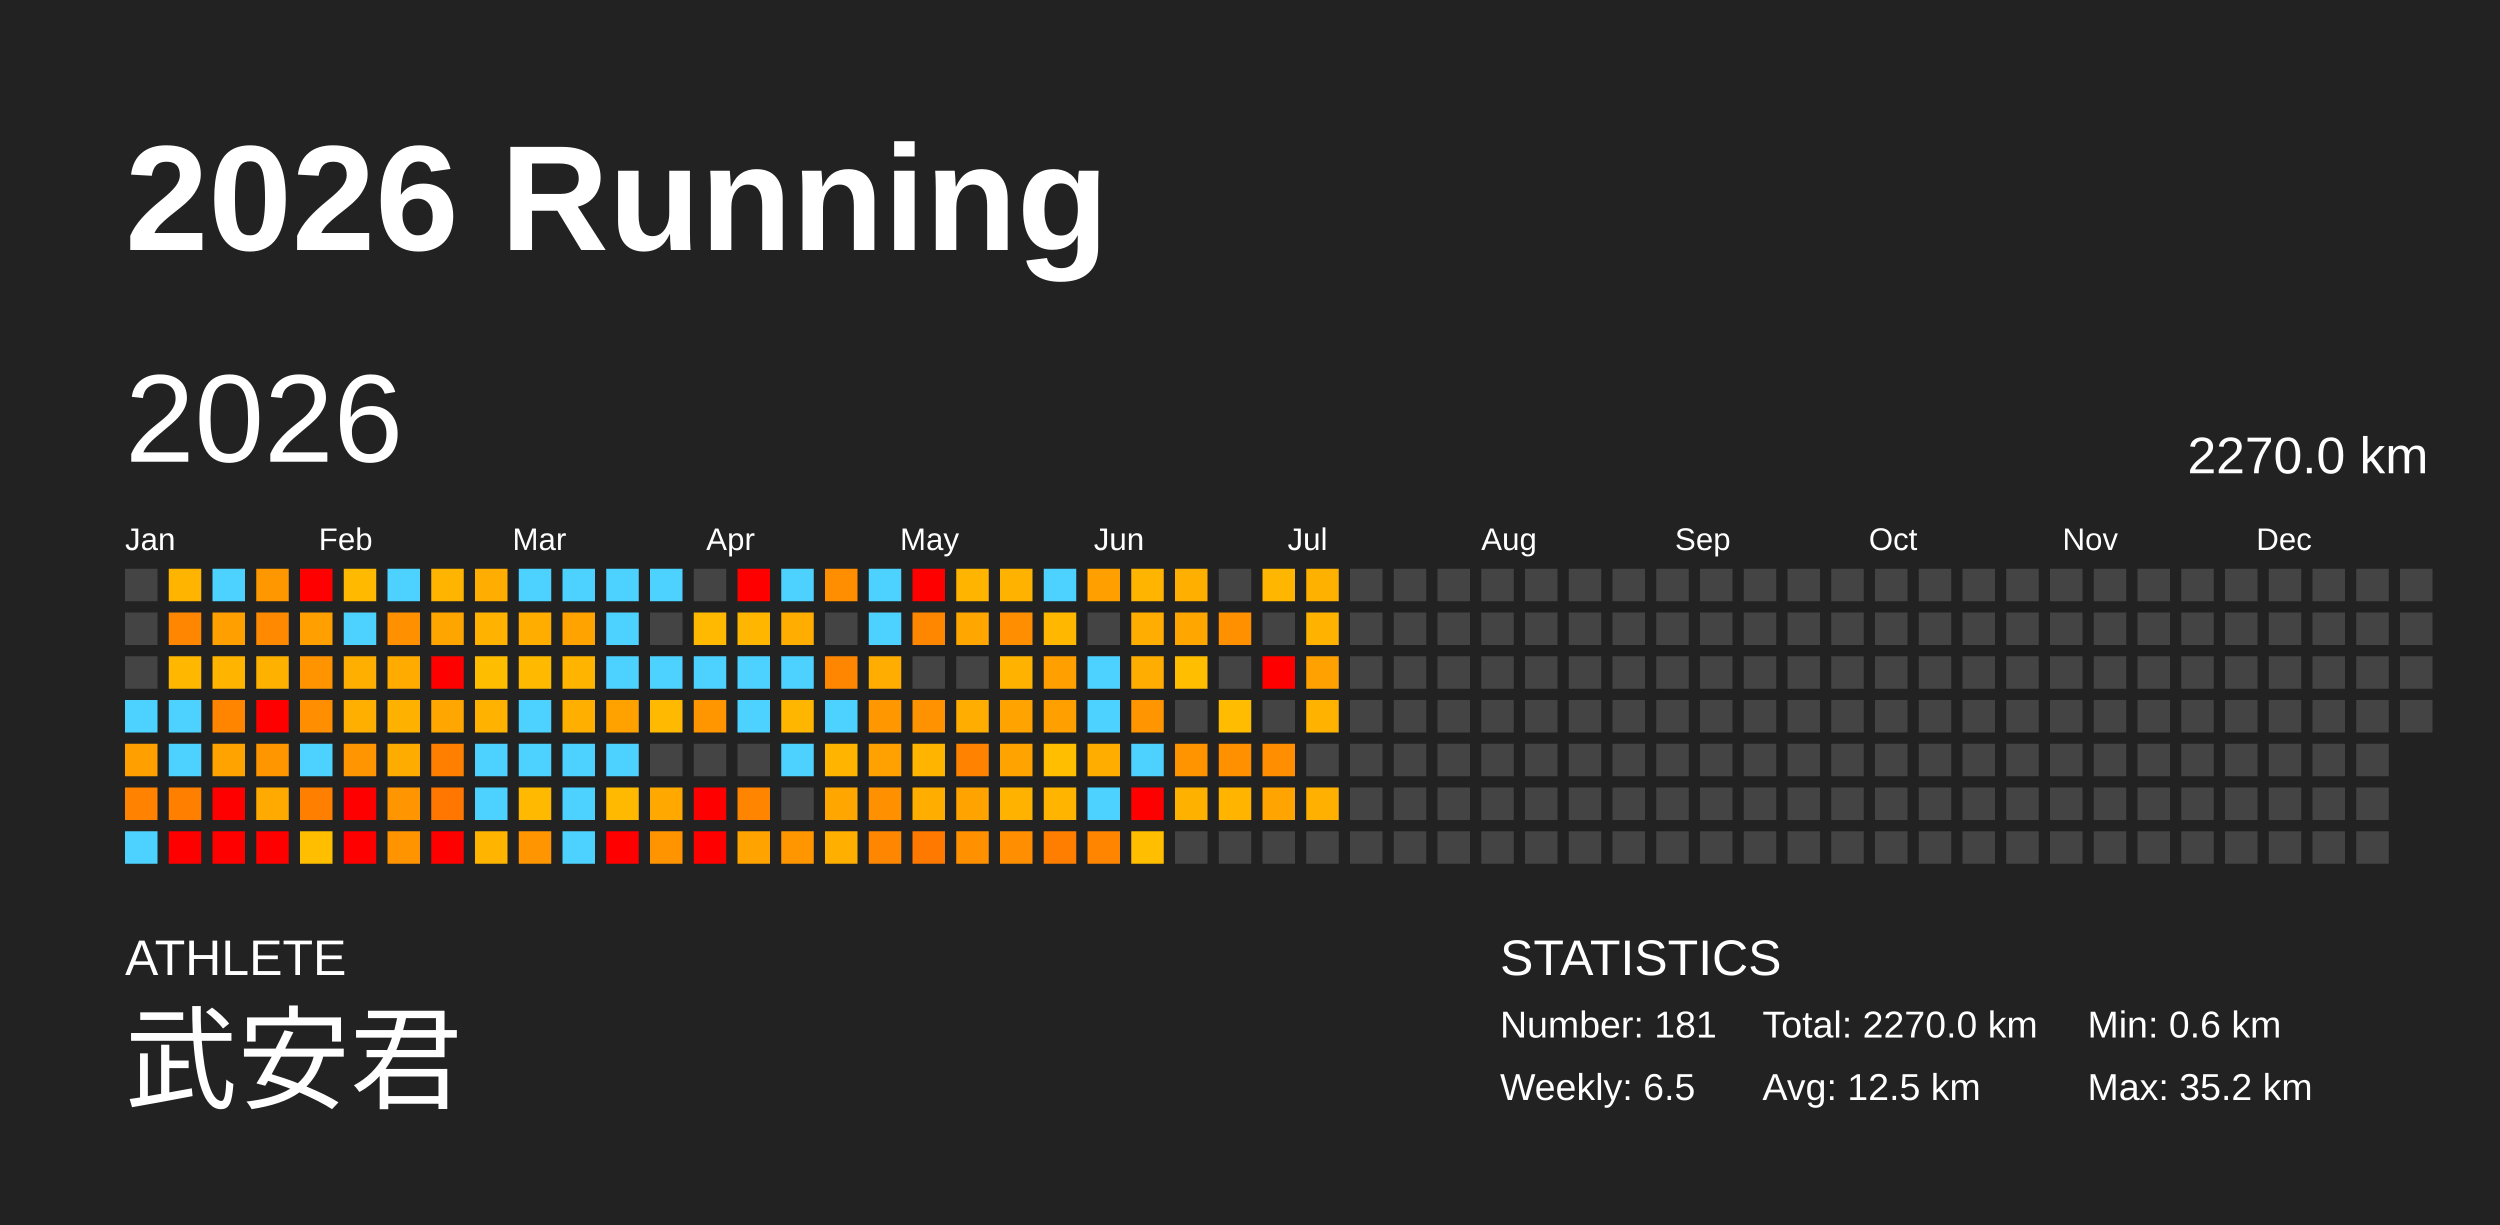
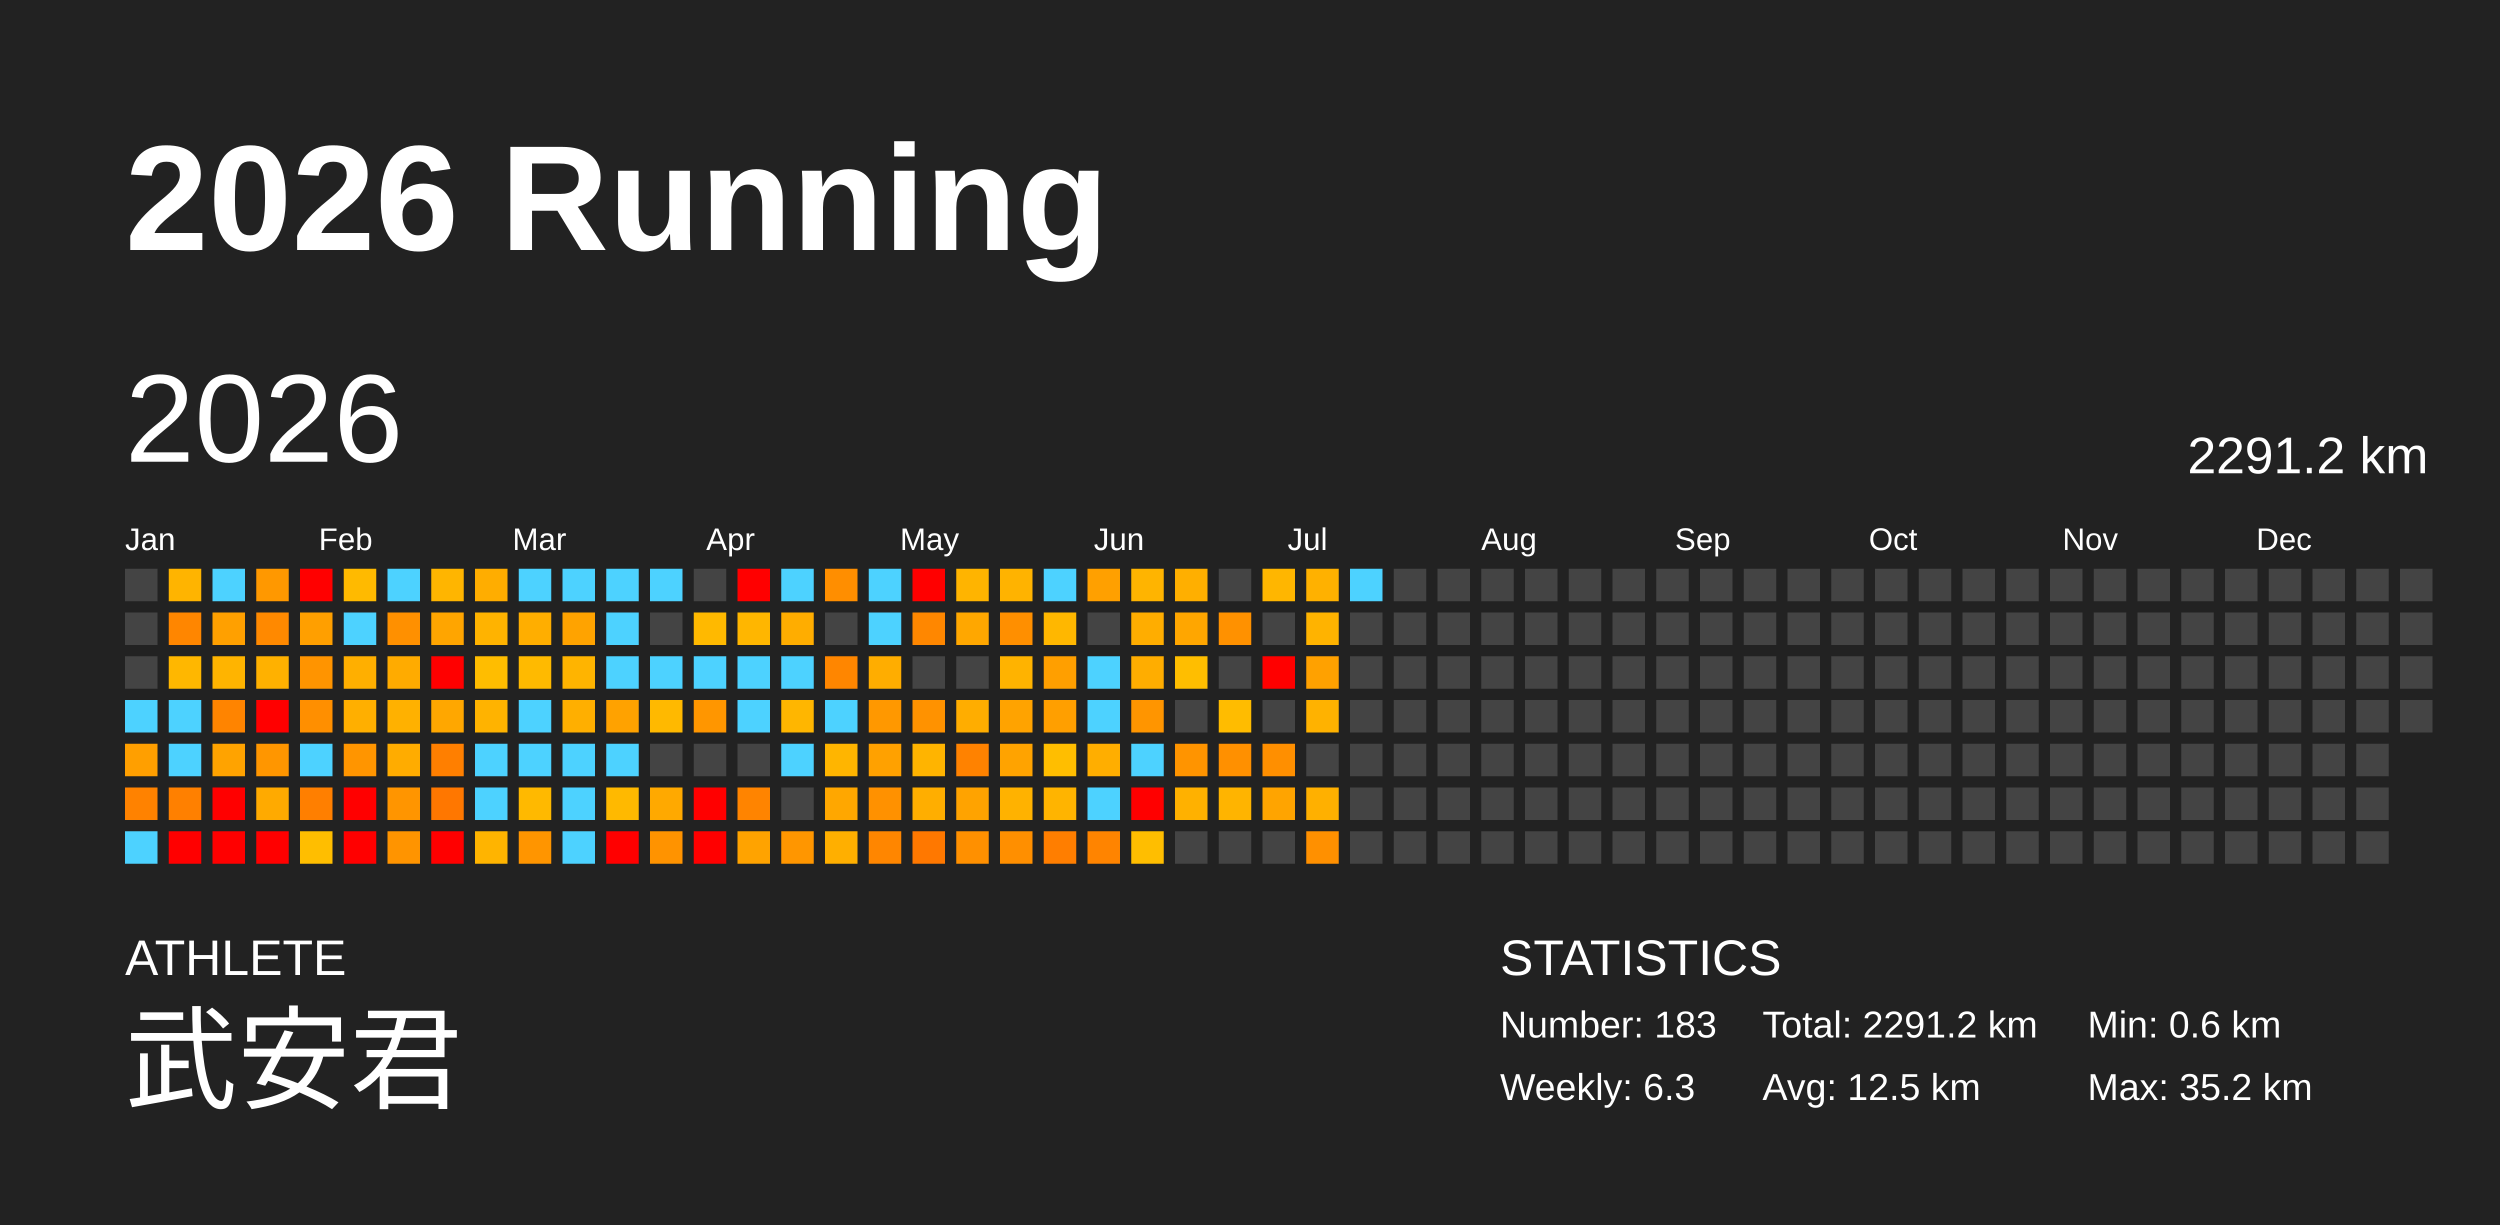
<svg xmlns="http://www.w3.org/2000/svg" baseProfile="full" height="98mm" version="1.1" viewBox="0,0,200,98" width="200mm">
  <defs />
  <rect fill="#222222" height="98" width="200" x="0" y="0" />
  <text fill="#FFFFFF" style="font-size:12px; font-family:Arial; font-weight:bold;" x="10" y="20">2026 Running</text>
  <text fill="#FFFFFF" style="font-size:4px; font-family:Arial" x="10" y="78">ATHLETE</text>
  <text fill="#FFFFFF" style="font-size:9px; font-family:Arial" x="10" y="88">武安君</text>
  <text fill="#FFFFFF" style="font-size:4px; font-family:Arial" x="120" y="78">STATISTICS</text>
-   <text fill="#FFFFFF" style="font-size:3px; font-family:Arial" x="120" y="83">Number: 181</text>
-   <text fill="#FFFFFF" style="font-size:3px; font-family:Arial" x="120" y="88">Weekly: 6.5</text>
-   <text fill="#FFFFFF" style="font-size:3px; font-family:Arial" x="141" y="83">Total: 2270.0 km</text>
+   <text fill="#FFFFFF" style="font-size:3px; font-family:Arial" x="120" y="83">Number: 183</text>
+   <text fill="#FFFFFF" style="font-size:3px; font-family:Arial" x="120" y="88">Weekly: 6.3</text>
+   <text fill="#FFFFFF" style="font-size:3px; font-family:Arial" x="141" y="83">Total: 2291.2 km</text>
  <text fill="#FFFFFF" style="font-size:3px; font-family:Arial" x="141" y="88">Avg: 12.5 km</text>
  <text fill="#FFFFFF" style="font-size:3px; font-family:Arial" x="167" y="83">Min: 0.6 km</text>
  <text fill="#FFFFFF" style="font-size:3px; font-family:Arial" x="167" y="88">Max: 35.2 km</text>
  <text dominant-baseline="hanging" fill="#FFFFFF" style="font-size:10.0px; font-family:Arial;" x="10" y="30">2026</text>
-   <text dominant-baseline="hanging" fill="#FFFFFF" style="font-size:4.125px; font-family:Arial;" x="175" y="35">2270.0 km</text>
+   <text dominant-baseline="hanging" fill="#FFFFFF" style="font-size:4.125px; font-family:Arial;" x="175" y="35">2291.2 km</text>
  <text fill="#FFFFFF" style="font-size:2.5px; font-family:Arial" x="10.0" y="44">Jan</text>
  <text fill="#FFFFFF" style="font-size:2.5px; font-family:Arial" x="25.5" y="44">Feb</text>
  <text fill="#FFFFFF" style="font-size:2.5px; font-family:Arial" x="41.0" y="44">Mar</text>
  <text fill="#FFFFFF" style="font-size:2.5px; font-family:Arial" x="56.5" y="44">Apr</text>
  <text fill="#FFFFFF" style="font-size:2.5px; font-family:Arial" x="72.0" y="44">May</text>
  <text fill="#FFFFFF" style="font-size:2.5px; font-family:Arial" x="87.5" y="44">Jun</text>
  <text fill="#FFFFFF" style="font-size:2.5px; font-family:Arial" x="103.0" y="44">Jul</text>
  <text fill="#FFFFFF" style="font-size:2.5px; font-family:Arial" x="118.5" y="44">Aug</text>
  <text fill="#FFFFFF" style="font-size:2.5px; font-family:Arial" x="134.0" y="44">Sep</text>
  <text fill="#FFFFFF" style="font-size:2.5px; font-family:Arial" x="149.5" y="44">Oct</text>
  <text fill="#FFFFFF" style="font-size:2.5px; font-family:Arial" x="165.0" y="44">Nov</text>
  <text fill="#FFFFFF" style="font-size:2.5px; font-family:Arial" x="180.5" y="44">Dec</text>
  <rect fill="#444444" height="2.6" width="2.6" x="10.0" y="45.5" />
  <rect fill="#444444" height="2.6" width="2.6" x="10.0" y="49.0" />
  <rect fill="#444444" height="2.6" width="2.6" x="10.0" y="52.5" />
  <rect fill="#4dd2ff" height="2.6" width="2.6" x="10.0" y="56.0" />
  <rect fill="#ff9f00" height="2.6" width="2.6" x="10.0" y="59.5" />
  <rect fill="#ff8200" height="2.6" width="2.6" x="10.0" y="63.0" />
  <rect fill="#4dd2ff" height="2.6" width="2.6" x="10.0" y="66.5" />
  <rect fill="#ffb400" height="2.6" width="2.6" x="13.5" y="45.5" />
  <rect fill="#ff8600" height="2.6" width="2.6" x="13.5" y="49.0" />
  <rect fill="#ffb700" height="2.6" width="2.6" x="13.5" y="52.5" />
  <rect fill="#4dd2ff" height="2.6" width="2.6" x="13.5" y="56.0" />
  <rect fill="#4dd2ff" height="2.6" width="2.6" x="13.5" y="59.5" />
  <rect fill="#ff8000" height="2.6" width="2.6" x="13.5" y="63.0" />
  <rect fill="red" height="2.6" width="2.6" x="13.5" y="66.5" />
  <rect fill="#4dd2ff" height="2.6" width="2.6" x="17.0" y="45.5" />
  <rect fill="#ffa000" height="2.6" width="2.6" x="17.0" y="49.0" />
  <rect fill="#ffb400" height="2.6" width="2.6" x="17.0" y="52.5" />
  <rect fill="#ff8400" height="2.6" width="2.6" x="17.0" y="56.0" />
  <rect fill="#ffa300" height="2.6" width="2.6" x="17.0" y="59.5" />
  <rect fill="red" height="2.6" width="2.6" x="17.0" y="63.0" />
  <rect fill="red" height="2.6" width="2.6" x="17.0" y="66.5" />
  <rect fill="#ff9800" height="2.6" width="2.6" x="20.5" y="45.5" />
  <rect fill="#ff8900" height="2.6" width="2.6" x="20.5" y="49.0" />
  <rect fill="#ffb100" height="2.6" width="2.6" x="20.5" y="52.5" />
  <rect fill="red" height="2.6" width="2.6" x="20.5" y="56.0" />
  <rect fill="#ff9600" height="2.6" width="2.6" x="20.5" y="59.5" />
  <rect fill="#ffaa00" height="2.6" width="2.6" x="20.5" y="63.0" />
  <rect fill="red" height="2.6" width="2.6" x="20.5" y="66.5" />
  <rect fill="red" height="2.6" width="2.6" x="24.0" y="45.5" />
  <rect fill="#ff9f00" height="2.6" width="2.6" x="24.0" y="49.0" />
  <rect fill="#ff9400" height="2.6" width="2.6" x="24.0" y="52.5" />
  <rect fill="#ff8f00" height="2.6" width="2.6" x="24.0" y="56.0" />
  <rect fill="#4dd2ff" height="2.6" width="2.6" x="24.0" y="59.5" />
  <rect fill="#ff7f00" height="2.6" width="2.6" x="24.0" y="63.0" />
  <rect fill="#ffbe00" height="2.6" width="2.6" x="24.0" y="66.5" />
  <rect fill="#ffba00" height="2.6" width="2.6" x="27.5" y="45.5" />
  <rect fill="#4dd2ff" height="2.6" width="2.6" x="27.5" y="49.0" />
  <rect fill="#ffaf00" height="2.6" width="2.6" x="27.5" y="52.5" />
  <rect fill="#ffaf00" height="2.6" width="2.6" x="27.5" y="56.0" />
  <rect fill="#ff9500" height="2.6" width="2.6" x="27.5" y="59.5" />
  <rect fill="red" height="2.6" width="2.6" x="27.5" y="63.0" />
  <rect fill="red" height="2.6" width="2.6" x="27.5" y="66.5" />
  <rect fill="#4dd2ff" height="2.6" width="2.6" x="31.0" y="45.5" />
  <rect fill="#ff9000" height="2.6" width="2.6" x="31.0" y="49.0" />
  <rect fill="#ffab00" height="2.6" width="2.6" x="31.0" y="52.5" />
  <rect fill="#ffb100" height="2.6" width="2.6" x="31.0" y="56.0" />
  <rect fill="#ffac00" height="2.6" width="2.6" x="31.0" y="59.5" />
  <rect fill="#ff9500" height="2.6" width="2.6" x="31.0" y="63.0" />
  <rect fill="#ff9400" height="2.6" width="2.6" x="31.0" y="66.5" />
  <rect fill="#ffb500" height="2.6" width="2.6" x="34.5" y="45.5" />
  <rect fill="#ffa500" height="2.6" width="2.6" x="34.5" y="49.0" />
  <rect fill="red" height="2.6" width="2.6" x="34.5" y="52.5" />
  <rect fill="#ffa700" height="2.6" width="2.6" x="34.5" y="56.0" />
  <rect fill="#ff7f00" height="2.6" width="2.6" x="34.5" y="59.5" />
  <rect fill="#ff7700" height="2.6" width="2.6" x="34.5" y="63.0" />
  <rect fill="red" height="2.6" width="2.6" x="34.5" y="66.5" />
  <rect fill="#ffad00" height="2.6" width="2.6" x="38.0" y="45.5" />
  <rect fill="#ffb300" height="2.6" width="2.6" x="38.0" y="49.0" />
  <rect fill="#ffbd00" height="2.6" width="2.6" x="38.0" y="52.5" />
  <rect fill="#ffb300" height="2.6" width="2.6" x="38.0" y="56.0" />
  <rect fill="#4dd2ff" height="2.6" width="2.6" x="38.0" y="59.5" />
  <rect fill="#4dd2ff" height="2.6" width="2.6" x="38.0" y="63.0" />
  <rect fill="#ffb400" height="2.6" width="2.6" x="38.0" y="66.5" />
  <rect fill="#4dd2ff" height="2.6" width="2.6" x="41.5" y="45.5" />
  <rect fill="#ffae00" height="2.6" width="2.6" x="41.5" y="49.0" />
  <rect fill="#ffba00" height="2.6" width="2.6" x="41.5" y="52.5" />
  <rect fill="#4dd2ff" height="2.6" width="2.6" x="41.5" y="56.0" />
  <rect fill="#4dd2ff" height="2.6" width="2.6" x="41.5" y="59.5" />
  <rect fill="#ffb900" height="2.6" width="2.6" x="41.5" y="63.0" />
  <rect fill="#ff9500" height="2.6" width="2.6" x="41.5" y="66.5" />
  <rect fill="#4dd2ff" height="2.6" width="2.6" x="45.0" y="45.5" />
  <rect fill="#ffa300" height="2.6" width="2.6" x="45.0" y="49.0" />
  <rect fill="#ffb400" height="2.6" width="2.6" x="45.0" y="52.5" />
  <rect fill="#ffaf00" height="2.6" width="2.6" x="45.0" y="56.0" />
  <rect fill="#4dd2ff" height="2.6" width="2.6" x="45.0" y="59.5" />
  <rect fill="#4dd2ff" height="2.6" width="2.6" x="45.0" y="63.0" />
  <rect fill="#4dd2ff" height="2.6" width="2.6" x="45.0" y="66.5" />
  <rect fill="#4dd2ff" height="2.6" width="2.6" x="48.5" y="45.5" />
  <rect fill="#4dd2ff" height="2.6" width="2.6" x="48.5" y="49.0" />
  <rect fill="#4dd2ff" height="2.6" width="2.6" x="48.5" y="52.5" />
  <rect fill="#ffa200" height="2.6" width="2.6" x="48.5" y="56.0" />
  <rect fill="#4dd2ff" height="2.6" width="2.6" x="48.5" y="59.5" />
  <rect fill="#ffb900" height="2.6" width="2.6" x="48.5" y="63.0" />
  <rect fill="red" height="2.6" width="2.6" x="48.5" y="66.5" />
  <rect fill="#4dd2ff" height="2.6" width="2.6" x="52.0" y="45.5" />
  <rect fill="#444444" height="2.6" width="2.6" x="52.0" y="49.0" />
  <rect fill="#4dd2ff" height="2.6" width="2.6" x="52.0" y="52.5" />
  <rect fill="#ffb900" height="2.6" width="2.6" x="52.0" y="56.0" />
  <rect fill="#444444" height="2.6" width="2.6" x="52.0" y="59.5" />
  <rect fill="#ffa900" height="2.6" width="2.6" x="52.0" y="63.0" />
  <rect fill="#ff9300" height="2.6" width="2.6" x="52.0" y="66.5" />
  <rect fill="#444444" height="2.6" width="2.6" x="55.5" y="45.5" />
  <rect fill="#ffb900" height="2.6" width="2.6" x="55.5" y="49.0" />
  <rect fill="#4dd2ff" height="2.6" width="2.6" x="55.5" y="52.5" />
  <rect fill="#ff9600" height="2.6" width="2.6" x="55.5" y="56.0" />
  <rect fill="#444444" height="2.6" width="2.6" x="55.5" y="59.5" />
  <rect fill="red" height="2.6" width="2.6" x="55.5" y="63.0" />
  <rect fill="red" height="2.6" width="2.6" x="55.5" y="66.5" />
  <rect fill="red" height="2.6" width="2.6" x="59.0" y="45.5" />
  <rect fill="#ffb600" height="2.6" width="2.6" x="59.0" y="49.0" />
  <rect fill="#4dd2ff" height="2.6" width="2.6" x="59.0" y="52.5" />
  <rect fill="#4dd2ff" height="2.6" width="2.6" x="59.0" y="56.0" />
  <rect fill="#444444" height="2.6" width="2.6" x="59.0" y="59.5" />
  <rect fill="#ff8400" height="2.6" width="2.6" x="59.0" y="63.0" />
  <rect fill="#ffa300" height="2.6" width="2.6" x="59.0" y="66.5" />
  <rect fill="#4dd2ff" height="2.6" width="2.6" x="62.5" y="45.5" />
  <rect fill="#ffad00" height="2.6" width="2.6" x="62.5" y="49.0" />
  <rect fill="#4dd2ff" height="2.6" width="2.6" x="62.5" y="52.5" />
  <rect fill="#ffb600" height="2.6" width="2.6" x="62.5" y="56.0" />
  <rect fill="#4dd2ff" height="2.6" width="2.6" x="62.5" y="59.5" />
  <rect fill="#444444" height="2.6" width="2.6" x="62.5" y="63.0" />
  <rect fill="#ff9600" height="2.6" width="2.6" x="62.5" y="66.5" />
  <rect fill="#ff8e00" height="2.6" width="2.6" x="66.0" y="45.5" />
  <rect fill="#444444" height="2.6" width="2.6" x="66.0" y="49.0" />
  <rect fill="#ff8600" height="2.6" width="2.6" x="66.0" y="52.5" />
  <rect fill="#4dd2ff" height="2.6" width="2.6" x="66.0" y="56.0" />
  <rect fill="#ffb500" height="2.6" width="2.6" x="66.0" y="59.5" />
  <rect fill="#ffa700" height="2.6" width="2.6" x="66.0" y="63.0" />
  <rect fill="#ffaf00" height="2.6" width="2.6" x="66.0" y="66.5" />
  <rect fill="#4dd2ff" height="2.6" width="2.6" x="69.5" y="45.5" />
  <rect fill="#4dd2ff" height="2.6" width="2.6" x="69.5" y="49.0" />
  <rect fill="#ffad00" height="2.6" width="2.6" x="69.5" y="52.5" />
  <rect fill="#ff9800" height="2.6" width="2.6" x="69.5" y="56.0" />
  <rect fill="#ffa100" height="2.6" width="2.6" x="69.5" y="59.5" />
  <rect fill="#ff9100" height="2.6" width="2.6" x="69.5" y="63.0" />
  <rect fill="#ff8600" height="2.6" width="2.6" x="69.5" y="66.5" />
  <rect fill="red" height="2.6" width="2.6" x="73.0" y="45.5" />
  <rect fill="#ff8700" height="2.6" width="2.6" x="73.0" y="49.0" />
  <rect fill="#444444" height="2.6" width="2.6" x="73.0" y="52.5" />
  <rect fill="#ff9200" height="2.6" width="2.6" x="73.0" y="56.0" />
  <rect fill="#ffb400" height="2.6" width="2.6" x="73.0" y="59.5" />
  <rect fill="#ffae00" height="2.6" width="2.6" x="73.0" y="63.0" />
  <rect fill="#ff7800" height="2.6" width="2.6" x="73.0" y="66.5" />
  <rect fill="#ffb400" height="2.6" width="2.6" x="76.5" y="45.5" />
  <rect fill="#ffa700" height="2.6" width="2.6" x="76.5" y="49.0" />
  <rect fill="#444444" height="2.6" width="2.6" x="76.5" y="52.5" />
  <rect fill="#ffad00" height="2.6" width="2.6" x="76.5" y="56.0" />
  <rect fill="#ff8200" height="2.6" width="2.6" x="76.5" y="59.5" />
  <rect fill="#ffa300" height="2.6" width="2.6" x="76.5" y="63.0" />
  <rect fill="#ff9000" height="2.6" width="2.6" x="76.5" y="66.5" />
  <rect fill="#ffb300" height="2.6" width="2.6" x="80.0" y="45.5" />
  <rect fill="#ff8f00" height="2.6" width="2.6" x="80.0" y="49.0" />
  <rect fill="#ffb300" height="2.6" width="2.6" x="80.0" y="52.5" />
  <rect fill="#ffa300" height="2.6" width="2.6" x="80.0" y="56.0" />
  <rect fill="#ffa300" height="2.6" width="2.6" x="80.0" y="59.5" />
  <rect fill="#ffb200" height="2.6" width="2.6" x="80.0" y="63.0" />
  <rect fill="#ff8f00" height="2.6" width="2.6" x="80.0" y="66.5" />
  <rect fill="#4dd2ff" height="2.6" width="2.6" x="83.5" y="45.5" />
  <rect fill="#ffb700" height="2.6" width="2.6" x="83.5" y="49.0" />
  <rect fill="#ff9f00" height="2.6" width="2.6" x="83.5" y="52.5" />
  <rect fill="#ff9f00" height="2.6" width="2.6" x="83.5" y="56.0" />
  <rect fill="#ffbe00" height="2.6" width="2.6" x="83.5" y="59.5" />
  <rect fill="#ffb400" height="2.6" width="2.6" x="83.5" y="63.0" />
  <rect fill="#ff7e00" height="2.6" width="2.6" x="83.5" y="66.5" />
  <rect fill="#ffa000" height="2.6" width="2.6" x="87.0" y="45.5" />
  <rect fill="#444444" height="2.6" width="2.6" x="87.0" y="49.0" />
  <rect fill="#4dd2ff" height="2.6" width="2.6" x="87.0" y="52.5" />
  <rect fill="#4dd2ff" height="2.6" width="2.6" x="87.0" y="56.0" />
  <rect fill="#ffae00" height="2.6" width="2.6" x="87.0" y="59.5" />
  <rect fill="#4dd2ff" height="2.6" width="2.6" x="87.0" y="63.0" />
  <rect fill="#ff8400" height="2.6" width="2.6" x="87.0" y="66.5" />
  <rect fill="#ffb400" height="2.6" width="2.6" x="90.5" y="45.5" />
  <rect fill="#ffad00" height="2.6" width="2.6" x="90.5" y="49.0" />
  <rect fill="#ffad00" height="2.6" width="2.6" x="90.5" y="52.5" />
  <rect fill="#ff9500" height="2.6" width="2.6" x="90.5" y="56.0" />
  <rect fill="#4dd2ff" height="2.6" width="2.6" x="90.5" y="59.5" />
  <rect fill="red" height="2.6" width="2.6" x="90.5" y="63.0" />
  <rect fill="#ffbe00" height="2.6" width="2.6" x="90.5" y="66.5" />
  <rect fill="#ffaf00" height="2.6" width="2.6" x="94.0" y="45.5" />
  <rect fill="#ffa600" height="2.6" width="2.6" x="94.0" y="49.0" />
  <rect fill="#ffbe00" height="2.6" width="2.6" x="94.0" y="52.5" />
  <rect fill="#444444" height="2.6" width="2.6" x="94.0" y="56.0" />
  <rect fill="#ff9400" height="2.6" width="2.6" x="94.0" y="59.5" />
  <rect fill="#ffb100" height="2.6" width="2.6" x="94.0" y="63.0" />
  <rect fill="#444444" height="2.6" width="2.6" x="94.0" y="66.5" />
  <rect fill="#444444" height="2.6" width="2.6" x="97.5" y="45.5" />
  <rect fill="#ff9100" height="2.6" width="2.6" x="97.5" y="49.0" />
  <rect fill="#444444" height="2.6" width="2.6" x="97.5" y="52.5" />
  <rect fill="#ffbc00" height="2.6" width="2.6" x="97.5" y="56.0" />
  <rect fill="#ff9000" height="2.6" width="2.6" x="97.5" y="59.5" />
  <rect fill="#ffb400" height="2.6" width="2.6" x="97.5" y="63.0" />
  <rect fill="#444444" height="2.6" width="2.6" x="97.5" y="66.5" />
  <rect fill="#ffb600" height="2.6" width="2.6" x="101.0" y="45.5" />
  <rect fill="#444444" height="2.6" width="2.6" x="101.0" y="49.0" />
  <rect fill="red" height="2.6" width="2.6" x="101.0" y="52.5" />
  <rect fill="#444444" height="2.6" width="2.6" x="101.0" y="56.0" />
  <rect fill="#ff8f00" height="2.6" width="2.6" x="101.0" y="59.5" />
  <rect fill="#ffa400" height="2.6" width="2.6" x="101.0" y="63.0" />
  <rect fill="#444444" height="2.6" width="2.6" x="101.0" y="66.5" />
  <rect fill="#ffb100" height="2.6" width="2.6" x="104.5" y="45.5" />
  <rect fill="#ffb300" height="2.6" width="2.6" x="104.5" y="49.0" />
  <rect fill="#ffa100" height="2.6" width="2.6" x="104.5" y="52.5" />
  <rect fill="#ffb200" height="2.6" width="2.6" x="104.5" y="56.0" />
  <rect fill="#444444" height="2.6" width="2.6" x="104.5" y="59.5" />
  <rect fill="#ffb000" height="2.6" width="2.6" x="104.5" y="63.0" />
-   <rect fill="#444444" height="2.6" width="2.6" x="104.5" y="66.5" />
-   <rect fill="#444444" height="2.6" width="2.6" x="108.0" y="45.5" />
+   <rect fill="#ff9000" height="2.6" width="2.6" x="104.5" y="66.5" />
+   <rect fill="#4dd2ff" height="2.6" width="2.6" x="108.0" y="45.5" />
  <rect fill="#444444" height="2.6" width="2.6" x="108.0" y="49.0" />
  <rect fill="#444444" height="2.6" width="2.6" x="108.0" y="52.5" />
  <rect fill="#444444" height="2.6" width="2.6" x="108.0" y="56.0" />
  <rect fill="#444444" height="2.6" width="2.6" x="108.0" y="59.5" />
  <rect fill="#444444" height="2.6" width="2.6" x="108.0" y="63.0" />
  <rect fill="#444444" height="2.6" width="2.6" x="108.0" y="66.5" />
  <rect fill="#444444" height="2.6" width="2.6" x="111.5" y="45.5" />
  <rect fill="#444444" height="2.6" width="2.6" x="111.5" y="49.0" />
  <rect fill="#444444" height="2.6" width="2.6" x="111.5" y="52.5" />
  <rect fill="#444444" height="2.6" width="2.6" x="111.5" y="56.0" />
  <rect fill="#444444" height="2.6" width="2.6" x="111.5" y="59.5" />
  <rect fill="#444444" height="2.6" width="2.6" x="111.5" y="63.0" />
  <rect fill="#444444" height="2.6" width="2.6" x="111.5" y="66.5" />
  <rect fill="#444444" height="2.6" width="2.6" x="115.0" y="45.5" />
  <rect fill="#444444" height="2.6" width="2.6" x="115.0" y="49.0" />
  <rect fill="#444444" height="2.6" width="2.6" x="115.0" y="52.5" />
  <rect fill="#444444" height="2.6" width="2.6" x="115.0" y="56.0" />
  <rect fill="#444444" height="2.6" width="2.6" x="115.0" y="59.5" />
  <rect fill="#444444" height="2.6" width="2.6" x="115.0" y="63.0" />
  <rect fill="#444444" height="2.6" width="2.6" x="115.0" y="66.5" />
  <rect fill="#444444" height="2.6" width="2.6" x="118.5" y="45.5" />
  <rect fill="#444444" height="2.6" width="2.6" x="118.5" y="49.0" />
  <rect fill="#444444" height="2.6" width="2.6" x="118.5" y="52.5" />
  <rect fill="#444444" height="2.6" width="2.6" x="118.5" y="56.0" />
  <rect fill="#444444" height="2.6" width="2.6" x="118.5" y="59.5" />
  <rect fill="#444444" height="2.6" width="2.6" x="118.5" y="63.0" />
  <rect fill="#444444" height="2.6" width="2.6" x="118.5" y="66.5" />
  <rect fill="#444444" height="2.6" width="2.6" x="122.0" y="45.5" />
  <rect fill="#444444" height="2.6" width="2.6" x="122.0" y="49.0" />
  <rect fill="#444444" height="2.6" width="2.6" x="122.0" y="52.5" />
  <rect fill="#444444" height="2.6" width="2.6" x="122.0" y="56.0" />
  <rect fill="#444444" height="2.6" width="2.6" x="122.0" y="59.5" />
  <rect fill="#444444" height="2.6" width="2.6" x="122.0" y="63.0" />
  <rect fill="#444444" height="2.6" width="2.6" x="122.0" y="66.5" />
  <rect fill="#444444" height="2.6" width="2.6" x="125.5" y="45.5" />
  <rect fill="#444444" height="2.6" width="2.6" x="125.5" y="49.0" />
  <rect fill="#444444" height="2.6" width="2.6" x="125.5" y="52.5" />
  <rect fill="#444444" height="2.6" width="2.6" x="125.5" y="56.0" />
  <rect fill="#444444" height="2.6" width="2.6" x="125.5" y="59.5" />
  <rect fill="#444444" height="2.6" width="2.6" x="125.5" y="63.0" />
  <rect fill="#444444" height="2.6" width="2.6" x="125.5" y="66.5" />
  <rect fill="#444444" height="2.6" width="2.6" x="129.0" y="45.5" />
  <rect fill="#444444" height="2.6" width="2.6" x="129.0" y="49.0" />
  <rect fill="#444444" height="2.6" width="2.6" x="129.0" y="52.5" />
  <rect fill="#444444" height="2.6" width="2.6" x="129.0" y="56.0" />
  <rect fill="#444444" height="2.6" width="2.6" x="129.0" y="59.5" />
  <rect fill="#444444" height="2.6" width="2.6" x="129.0" y="63.0" />
  <rect fill="#444444" height="2.6" width="2.6" x="129.0" y="66.5" />
  <rect fill="#444444" height="2.6" width="2.6" x="132.5" y="45.5" />
  <rect fill="#444444" height="2.6" width="2.6" x="132.5" y="49.0" />
  <rect fill="#444444" height="2.6" width="2.6" x="132.5" y="52.5" />
  <rect fill="#444444" height="2.6" width="2.6" x="132.5" y="56.0" />
  <rect fill="#444444" height="2.6" width="2.6" x="132.5" y="59.5" />
  <rect fill="#444444" height="2.6" width="2.6" x="132.5" y="63.0" />
  <rect fill="#444444" height="2.6" width="2.6" x="132.5" y="66.5" />
  <rect fill="#444444" height="2.6" width="2.6" x="136.0" y="45.5" />
  <rect fill="#444444" height="2.6" width="2.6" x="136.0" y="49.0" />
  <rect fill="#444444" height="2.6" width="2.6" x="136.0" y="52.5" />
  <rect fill="#444444" height="2.6" width="2.6" x="136.0" y="56.0" />
  <rect fill="#444444" height="2.6" width="2.6" x="136.0" y="59.5" />
  <rect fill="#444444" height="2.6" width="2.6" x="136.0" y="63.0" />
  <rect fill="#444444" height="2.6" width="2.6" x="136.0" y="66.5" />
  <rect fill="#444444" height="2.6" width="2.6" x="139.5" y="45.5" />
  <rect fill="#444444" height="2.6" width="2.6" x="139.5" y="49.0" />
  <rect fill="#444444" height="2.6" width="2.6" x="139.5" y="52.5" />
  <rect fill="#444444" height="2.6" width="2.6" x="139.5" y="56.0" />
  <rect fill="#444444" height="2.6" width="2.6" x="139.5" y="59.5" />
  <rect fill="#444444" height="2.6" width="2.6" x="139.5" y="63.0" />
  <rect fill="#444444" height="2.6" width="2.6" x="139.5" y="66.5" />
  <rect fill="#444444" height="2.6" width="2.6" x="143.0" y="45.5" />
  <rect fill="#444444" height="2.6" width="2.6" x="143.0" y="49.0" />
  <rect fill="#444444" height="2.6" width="2.6" x="143.0" y="52.5" />
  <rect fill="#444444" height="2.6" width="2.6" x="143.0" y="56.0" />
  <rect fill="#444444" height="2.6" width="2.6" x="143.0" y="59.5" />
  <rect fill="#444444" height="2.6" width="2.6" x="143.0" y="63.0" />
  <rect fill="#444444" height="2.6" width="2.6" x="143.0" y="66.5" />
  <rect fill="#444444" height="2.6" width="2.6" x="146.5" y="45.5" />
  <rect fill="#444444" height="2.6" width="2.6" x="146.5" y="49.0" />
  <rect fill="#444444" height="2.6" width="2.6" x="146.5" y="52.5" />
  <rect fill="#444444" height="2.6" width="2.6" x="146.5" y="56.0" />
  <rect fill="#444444" height="2.6" width="2.6" x="146.5" y="59.5" />
  <rect fill="#444444" height="2.6" width="2.6" x="146.5" y="63.0" />
  <rect fill="#444444" height="2.6" width="2.6" x="146.5" y="66.5" />
  <rect fill="#444444" height="2.6" width="2.6" x="150.0" y="45.5" />
  <rect fill="#444444" height="2.6" width="2.6" x="150.0" y="49.0" />
  <rect fill="#444444" height="2.6" width="2.6" x="150.0" y="52.5" />
  <rect fill="#444444" height="2.6" width="2.6" x="150.0" y="56.0" />
  <rect fill="#444444" height="2.6" width="2.6" x="150.0" y="59.5" />
  <rect fill="#444444" height="2.6" width="2.6" x="150.0" y="63.0" />
  <rect fill="#444444" height="2.6" width="2.6" x="150.0" y="66.5" />
  <rect fill="#444444" height="2.6" width="2.6" x="153.5" y="45.5" />
  <rect fill="#444444" height="2.6" width="2.6" x="153.5" y="49.0" />
  <rect fill="#444444" height="2.6" width="2.6" x="153.5" y="52.5" />
  <rect fill="#444444" height="2.6" width="2.6" x="153.5" y="56.0" />
  <rect fill="#444444" height="2.6" width="2.6" x="153.5" y="59.5" />
  <rect fill="#444444" height="2.6" width="2.6" x="153.5" y="63.0" />
  <rect fill="#444444" height="2.6" width="2.6" x="153.5" y="66.5" />
  <rect fill="#444444" height="2.6" width="2.6" x="157.0" y="45.5" />
  <rect fill="#444444" height="2.6" width="2.6" x="157.0" y="49.0" />
  <rect fill="#444444" height="2.6" width="2.6" x="157.0" y="52.5" />
  <rect fill="#444444" height="2.6" width="2.6" x="157.0" y="56.0" />
  <rect fill="#444444" height="2.6" width="2.6" x="157.0" y="59.5" />
  <rect fill="#444444" height="2.6" width="2.6" x="157.0" y="63.0" />
  <rect fill="#444444" height="2.6" width="2.6" x="157.0" y="66.5" />
  <rect fill="#444444" height="2.6" width="2.6" x="160.5" y="45.5" />
  <rect fill="#444444" height="2.6" width="2.6" x="160.5" y="49.0" />
  <rect fill="#444444" height="2.6" width="2.6" x="160.5" y="52.5" />
  <rect fill="#444444" height="2.6" width="2.6" x="160.5" y="56.0" />
  <rect fill="#444444" height="2.6" width="2.6" x="160.5" y="59.5" />
  <rect fill="#444444" height="2.6" width="2.6" x="160.5" y="63.0" />
  <rect fill="#444444" height="2.6" width="2.6" x="160.5" y="66.5" />
  <rect fill="#444444" height="2.6" width="2.6" x="164.0" y="45.5" />
  <rect fill="#444444" height="2.6" width="2.6" x="164.0" y="49.0" />
  <rect fill="#444444" height="2.6" width="2.6" x="164.0" y="52.5" />
  <rect fill="#444444" height="2.6" width="2.6" x="164.0" y="56.0" />
  <rect fill="#444444" height="2.6" width="2.6" x="164.0" y="59.5" />
  <rect fill="#444444" height="2.6" width="2.6" x="164.0" y="63.0" />
  <rect fill="#444444" height="2.6" width="2.6" x="164.0" y="66.5" />
  <rect fill="#444444" height="2.6" width="2.6" x="167.5" y="45.5" />
  <rect fill="#444444" height="2.6" width="2.6" x="167.5" y="49.0" />
  <rect fill="#444444" height="2.6" width="2.6" x="167.5" y="52.5" />
  <rect fill="#444444" height="2.6" width="2.6" x="167.5" y="56.0" />
  <rect fill="#444444" height="2.6" width="2.6" x="167.5" y="59.5" />
  <rect fill="#444444" height="2.6" width="2.6" x="167.5" y="63.0" />
  <rect fill="#444444" height="2.6" width="2.6" x="167.5" y="66.5" />
  <rect fill="#444444" height="2.6" width="2.6" x="171.0" y="45.5" />
  <rect fill="#444444" height="2.6" width="2.6" x="171.0" y="49.0" />
  <rect fill="#444444" height="2.6" width="2.6" x="171.0" y="52.5" />
  <rect fill="#444444" height="2.6" width="2.6" x="171.0" y="56.0" />
  <rect fill="#444444" height="2.6" width="2.6" x="171.0" y="59.5" />
  <rect fill="#444444" height="2.6" width="2.6" x="171.0" y="63.0" />
  <rect fill="#444444" height="2.6" width="2.6" x="171.0" y="66.5" />
  <rect fill="#444444" height="2.6" width="2.6" x="174.5" y="45.5" />
  <rect fill="#444444" height="2.6" width="2.6" x="174.5" y="49.0" />
  <rect fill="#444444" height="2.6" width="2.6" x="174.5" y="52.5" />
  <rect fill="#444444" height="2.6" width="2.6" x="174.5" y="56.0" />
  <rect fill="#444444" height="2.6" width="2.6" x="174.5" y="59.5" />
  <rect fill="#444444" height="2.6" width="2.6" x="174.5" y="63.0" />
  <rect fill="#444444" height="2.6" width="2.6" x="174.5" y="66.5" />
  <rect fill="#444444" height="2.6" width="2.6" x="178.0" y="45.5" />
  <rect fill="#444444" height="2.6" width="2.6" x="178.0" y="49.0" />
  <rect fill="#444444" height="2.6" width="2.6" x="178.0" y="52.5" />
  <rect fill="#444444" height="2.6" width="2.6" x="178.0" y="56.0" />
  <rect fill="#444444" height="2.6" width="2.6" x="178.0" y="59.5" />
  <rect fill="#444444" height="2.6" width="2.6" x="178.0" y="63.0" />
  <rect fill="#444444" height="2.6" width="2.6" x="178.0" y="66.5" />
  <rect fill="#444444" height="2.6" width="2.6" x="181.5" y="45.5" />
  <rect fill="#444444" height="2.6" width="2.6" x="181.5" y="49.0" />
  <rect fill="#444444" height="2.6" width="2.6" x="181.5" y="52.5" />
  <rect fill="#444444" height="2.6" width="2.6" x="181.5" y="56.0" />
  <rect fill="#444444" height="2.6" width="2.6" x="181.5" y="59.5" />
  <rect fill="#444444" height="2.6" width="2.6" x="181.5" y="63.0" />
  <rect fill="#444444" height="2.6" width="2.6" x="181.5" y="66.5" />
  <rect fill="#444444" height="2.6" width="2.6" x="185.0" y="45.5" />
  <rect fill="#444444" height="2.6" width="2.6" x="185.0" y="49.0" />
  <rect fill="#444444" height="2.6" width="2.6" x="185.0" y="52.5" />
  <rect fill="#444444" height="2.6" width="2.6" x="185.0" y="56.0" />
  <rect fill="#444444" height="2.6" width="2.6" x="185.0" y="59.5" />
  <rect fill="#444444" height="2.6" width="2.6" x="185.0" y="63.0" />
  <rect fill="#444444" height="2.6" width="2.6" x="185.0" y="66.5" />
  <rect fill="#444444" height="2.6" width="2.6" x="188.5" y="45.5" />
  <rect fill="#444444" height="2.6" width="2.6" x="188.5" y="49.0" />
  <rect fill="#444444" height="2.6" width="2.6" x="188.5" y="52.5" />
  <rect fill="#444444" height="2.6" width="2.6" x="188.5" y="56.0" />
  <rect fill="#444444" height="2.6" width="2.6" x="188.5" y="59.5" />
  <rect fill="#444444" height="2.6" width="2.6" x="188.5" y="63.0" />
  <rect fill="#444444" height="2.6" width="2.6" x="188.5" y="66.5" />
  <rect fill="#444444" height="2.6" width="2.6" x="192.0" y="45.5" />
  <rect fill="#444444" height="2.6" width="2.6" x="192.0" y="49.0" />
  <rect fill="#444444" height="2.6" width="2.6" x="192.0" y="52.5" />
  <rect fill="#444444" height="2.6" width="2.6" x="192.0" y="56.0" />
</svg>
